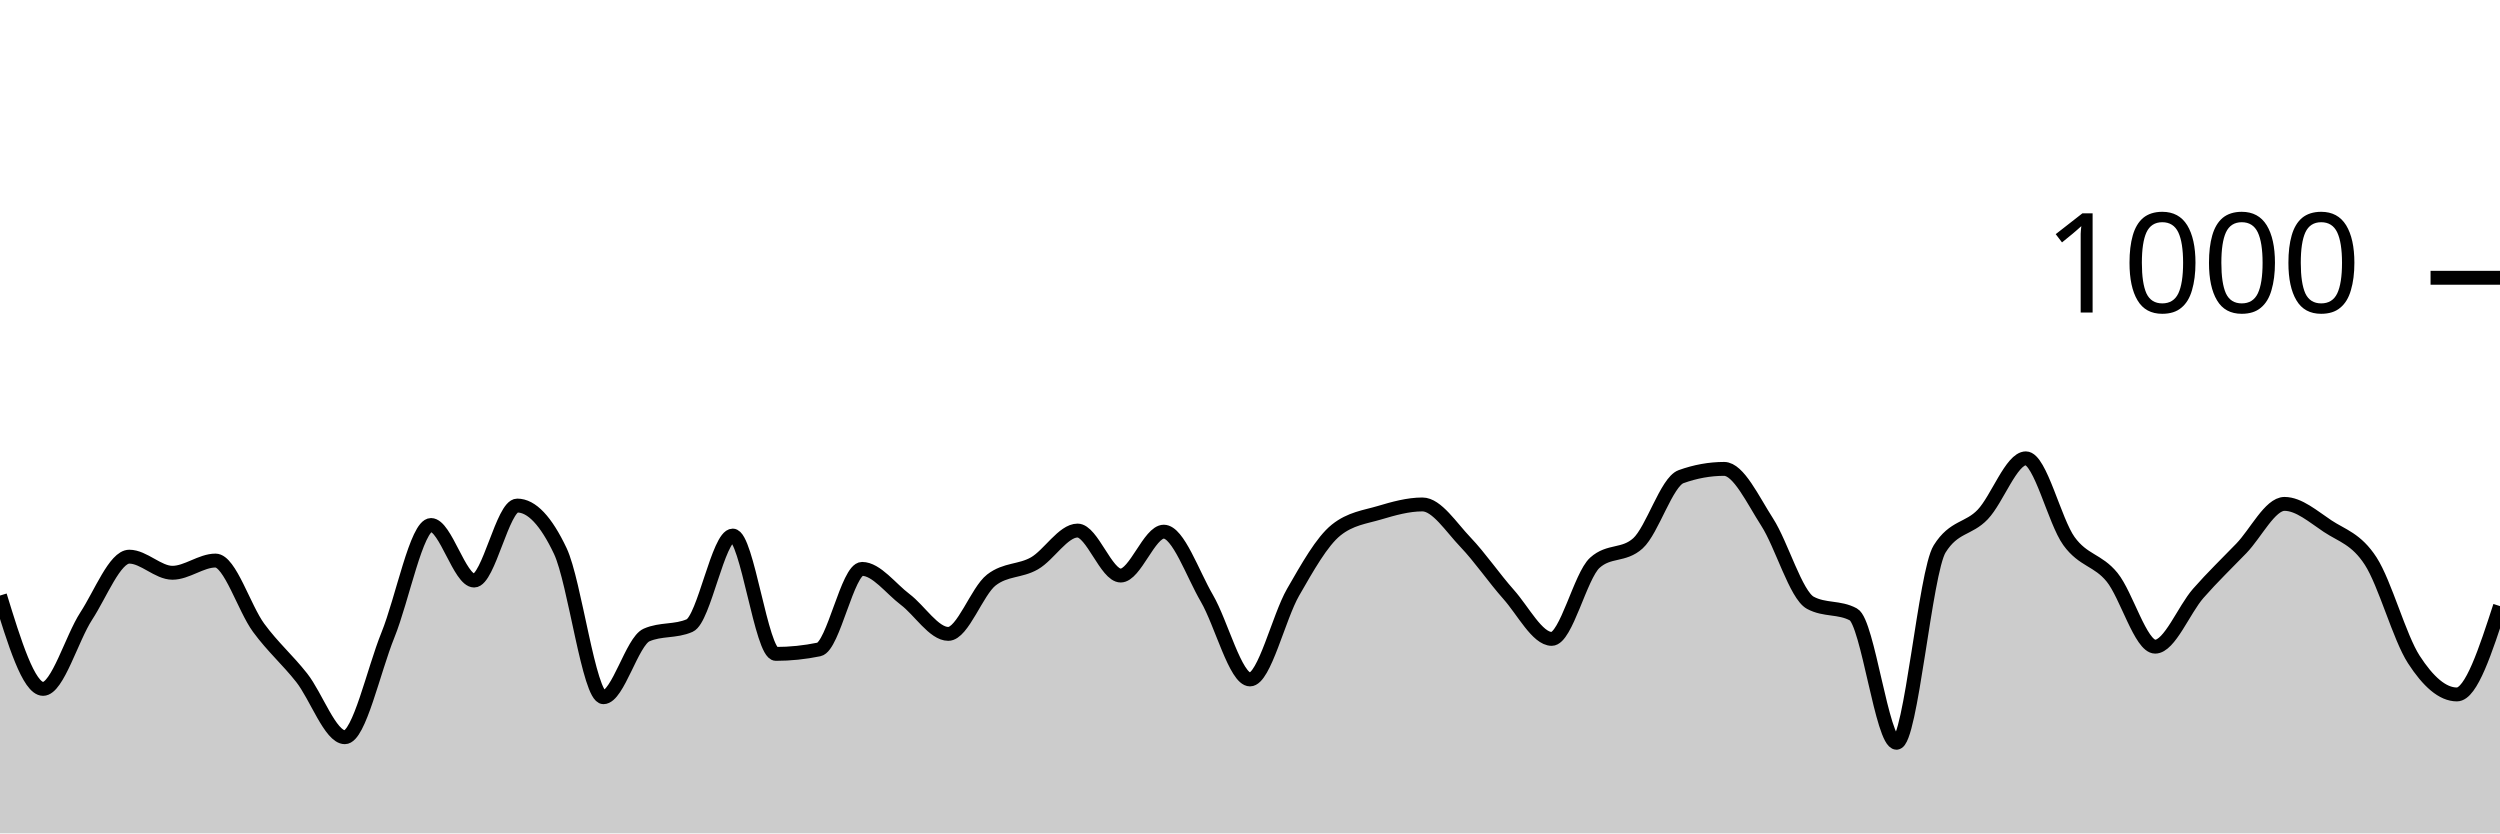
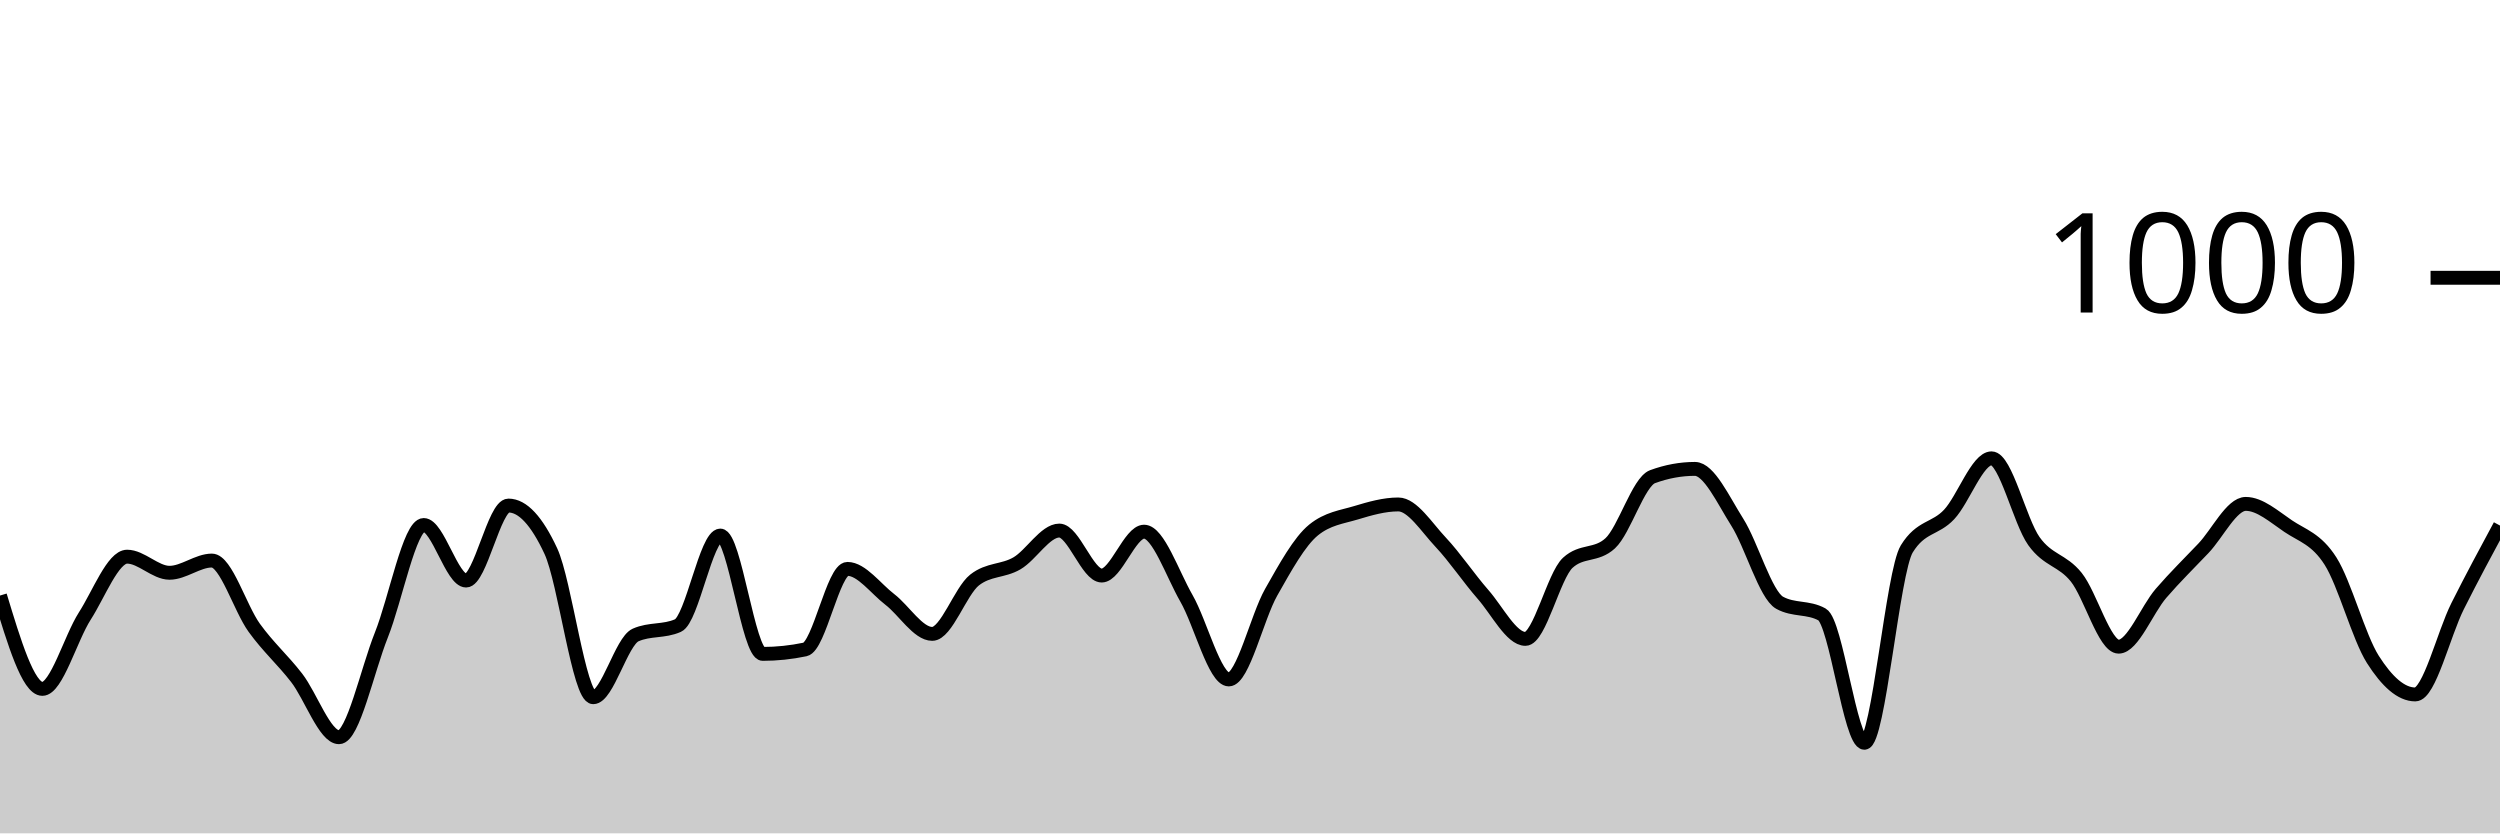
<svg xmlns="http://www.w3.org/2000/svg" viewBox="0 0 180 60">
  <g transform="translate(0,20)">
-     <path class="area" fill="rgba(0, 0, 0, 0.2)" d="M0,22.88C1.034,26.24,2.069,29.6,3.103,29.6C4.138,29.6,5.172,25.947,6.207,24.36C7.241,22.773,8.276,20.08,9.31,20.08C10.345,20.08,11.379,21.24,12.414,21.24C13.448,21.24,14.483,20.36,15.517,20.36C16.552,20.36,17.586,23.793,18.621,25.2C19.655,26.607,20.69,27.487,21.724,28.8C22.759,30.113,23.793,33.08,24.828,33.08C25.862,33.08,26.897,28.267,27.931,25.72C28.966,23.173,30,17.8,31.034,17.8C32.069,17.8,33.103,21.8,34.138,21.8C35.172,21.8,36.207,16.4,37.241,16.4C38.276,16.4,39.31,17.493,40.345,19.68C41.379,21.867,42.414,30.2,43.448,30.2C44.483,30.2,45.517,26.173,46.552,25.72C47.586,25.267,48.621,25.493,49.655,25.04C50.69,24.587,51.724,18.56,52.759,18.56C53.793,18.56,54.828,27.08,55.862,27.08C56.897,27.08,57.931,26.973,58.966,26.76C60,26.547,61.034,20.96,62.069,20.96C63.103,20.96,64.138,22.38,65.172,23.16C66.207,23.94,67.241,25.64,68.276,25.64C69.31,25.64,70.345,22.56,71.379,21.76C72.414,20.96,73.448,21.153,74.483,20.56C75.517,19.967,76.552,18.2,77.586,18.2C78.621,18.2,79.655,21.44,80.69,21.44C81.724,21.44,82.759,18.28,83.793,18.28C84.828,18.28,85.862,21.307,86.897,23.08C87.931,24.853,88.966,28.92,90,28.92C91.034,28.92,92.069,24.433,93.103,22.64C94.138,20.847,95.172,18.987,96.207,18.16C97.241,17.333,98.276,17.227,99.31,16.92C100.345,16.613,101.379,16.32,102.414,16.32C103.448,16.32,104.483,17.96,105.517,19.04C106.552,20.12,107.586,21.64,108.621,22.8C109.655,23.96,110.69,26,111.724,26C112.759,26,113.793,21.453,114.828,20.52C115.862,19.587,116.897,20.053,117.931,19.12C118.966,18.187,120,14.693,121.034,14.32C122.069,13.947,123.103,13.76,124.138,13.76C125.172,13.76,126.207,15.993,127.241,17.6C128.276,19.207,129.31,22.84,130.345,23.4C131.379,23.96,132.414,23.68,133.448,24.24C134.483,24.8,135.517,33.48,136.552,33.48C137.586,33.48,138.621,21.173,139.655,19.52C140.69,17.867,141.724,18.127,142.759,17.04C143.793,15.953,144.828,13,145.862,13C146.897,13,147.931,17.533,148.966,18.96C150,20.387,151.034,20.293,152.069,21.56C153.103,22.827,154.138,26.56,155.172,26.56C156.207,26.56,157.241,23.9,158.276,22.72C159.31,21.54,160.345,20.553,161.379,19.48C162.414,18.407,163.448,16.28,164.483,16.28C165.517,16.28,166.552,17.193,167.586,17.88C168.621,18.567,169.655,18.8,170.69,20.4C171.724,22,172.759,25.88,173.793,27.48C174.828,29.08,175.862,30,176.897,30C177.931,30,178.966,26.82,180,23.64L180,40C178.966,40,177.931,40,176.897,40C175.862,40,174.828,40,173.793,40C172.759,40,171.724,40,170.69,40C169.655,40,168.621,40,167.586,40C166.552,40,165.517,40,164.483,40C163.448,40,162.414,40,161.379,40C160.345,40,159.31,40,158.276,40C157.241,40,156.207,40,155.172,40C154.138,40,153.103,40,152.069,40C151.034,40,150,40,148.966,40C147.931,40,146.897,40,145.862,40C144.828,40,143.793,40,142.759,40C141.724,40,140.69,40,139.655,40C138.621,40,137.586,40,136.552,40C135.517,40,134.483,40,133.448,40C132.414,40,131.379,40,130.345,40C129.31,40,128.276,40,127.241,40C126.207,40,125.172,40,124.138,40C123.103,40,122.069,40,121.034,40C120,40,118.966,40,117.931,40C116.897,40,115.862,40,114.828,40C113.793,40,112.759,40,111.724,40C110.69,40,109.655,40,108.621,40C107.586,40,106.552,40,105.517,40C104.483,40,103.448,40,102.414,40C101.379,40,100.345,40,99.31,40C98.276,40,97.241,40,96.207,40C95.172,40,94.138,40,93.103,40C92.069,40,91.034,40,90,40C88.966,40,87.931,40,86.897,40C85.862,40,84.828,40,83.793,40C82.759,40,81.724,40,80.69,40C79.655,40,78.621,40,77.586,40C76.552,40,75.517,40,74.483,40C73.448,40,72.414,40,71.379,40C70.345,40,69.31,40,68.276,40C67.241,40,66.207,40,65.172,40C64.138,40,63.103,40,62.069,40C61.034,40,60,40,58.966,40C57.931,40,56.897,40,55.862,40C54.828,40,53.793,40,52.759,40C51.724,40,50.69,40,49.655,40C48.621,40,47.586,40,46.552,40C45.517,40,44.483,40,43.448,40C42.414,40,41.379,40,40.345,40C39.31,40,38.276,40,37.241,40C36.207,40,35.172,40,34.138,40C33.103,40,32.069,40,31.034,40C30,40,28.966,40,27.931,40C26.897,40,25.862,40,24.828,40C23.793,40,22.759,40,21.724,40C20.69,40,19.655,40,18.621,40C17.586,40,16.552,40,15.517,40C14.483,40,13.448,40,12.414,40C11.379,40,10.345,40,9.31,40C8.276,40,7.241,40,6.207,40C5.172,40,4.138,40,3.103,40C2.069,40,1.034,40,0,40Z" />
-     <path class="line" stroke="black" fill="none" d="M0,22.88C1.034,26.24,2.069,29.6,3.103,29.6C4.138,29.6,5.172,25.947,6.207,24.36C7.241,22.773,8.276,20.08,9.31,20.08C10.345,20.08,11.379,21.24,12.414,21.24C13.448,21.24,14.483,20.36,15.517,20.36C16.552,20.36,17.586,23.793,18.621,25.2C19.655,26.607,20.69,27.487,21.724,28.8C22.759,30.113,23.793,33.08,24.828,33.08C25.862,33.08,26.897,28.267,27.931,25.72C28.966,23.173,30,17.8,31.034,17.8C32.069,17.8,33.103,21.8,34.138,21.8C35.172,21.8,36.207,16.4,37.241,16.4C38.276,16.4,39.31,17.493,40.345,19.68C41.379,21.867,42.414,30.2,43.448,30.2C44.483,30.2,45.517,26.173,46.552,25.72C47.586,25.267,48.621,25.493,49.655,25.04C50.69,24.587,51.724,18.56,52.759,18.56C53.793,18.56,54.828,27.08,55.862,27.08C56.897,27.08,57.931,26.973,58.966,26.76C60,26.547,61.034,20.96,62.069,20.96C63.103,20.96,64.138,22.38,65.172,23.16C66.207,23.94,67.241,25.64,68.276,25.64C69.31,25.64,70.345,22.56,71.379,21.76C72.414,20.96,73.448,21.153,74.483,20.56C75.517,19.967,76.552,18.2,77.586,18.2C78.621,18.2,79.655,21.44,80.69,21.44C81.724,21.44,82.759,18.28,83.793,18.28C84.828,18.28,85.862,21.307,86.897,23.08C87.931,24.853,88.966,28.92,90,28.92C91.034,28.92,92.069,24.433,93.103,22.64C94.138,20.847,95.172,18.987,96.207,18.16C97.241,17.333,98.276,17.227,99.31,16.92C100.345,16.613,101.379,16.32,102.414,16.32C103.448,16.32,104.483,17.96,105.517,19.04C106.552,20.12,107.586,21.64,108.621,22.8C109.655,23.96,110.69,26,111.724,26C112.759,26,113.793,21.453,114.828,20.52C115.862,19.587,116.897,20.053,117.931,19.12C118.966,18.187,120,14.693,121.034,14.32C122.069,13.947,123.103,13.76,124.138,13.76C125.172,13.76,126.207,15.993,127.241,17.6C128.276,19.207,129.31,22.84,130.345,23.4C131.379,23.96,132.414,23.68,133.448,24.24C134.483,24.8,135.517,33.48,136.552,33.48C137.586,33.48,138.621,21.173,139.655,19.52C140.69,17.867,141.724,18.127,142.759,17.04C143.793,15.953,144.828,13,145.862,13C146.897,13,147.931,17.533,148.966,18.96C150,20.387,151.034,20.293,152.069,21.56C153.103,22.827,154.138,26.56,155.172,26.56C156.207,26.56,157.241,23.9,158.276,22.72C159.31,21.54,160.345,20.553,161.379,19.48C162.414,18.407,163.448,16.28,164.483,16.28C165.517,16.28,166.552,17.193,167.586,17.88C168.621,18.567,169.655,18.8,170.69,20.4C171.724,22,172.759,25.88,173.793,27.48C174.828,29.08,175.862,30,176.897,30C177.931,30,178.966,26.82,180,23.64" />
+     <path class="area" fill="rgba(0, 0, 0, 0.2)" d="M0,22.88C1.017,26.24,2.034,29.6,3.051,29.6C4.068,29.6,5.085,25.947,6.102,24.36C7.119,22.773,8.136,20.08,9.153,20.08C10.169,20.08,11.186,21.24,12.203,21.24C13.22,21.24,14.237,20.36,15.254,20.36C16.271,20.36,17.288,23.793,18.305,25.2C19.322,26.607,20.339,27.487,21.356,28.8C22.373,30.113,23.39,33.08,24.407,33.08C25.424,33.08,26.441,28.267,27.458,25.72C28.475,23.173,29.492,17.8,30.508,17.8C31.525,17.8,32.542,21.8,33.559,21.8C34.576,21.8,35.593,16.4,36.61,16.4C37.627,16.4,38.644,17.493,39.661,19.68C40.678,21.867,41.695,30.2,42.712,30.2C43.729,30.2,44.746,26.173,45.763,25.72C46.78,25.267,47.797,25.493,48.814,25.04C49.831,24.587,50.847,18.56,51.864,18.56C52.881,18.56,53.898,27.08,54.915,27.08C55.932,27.08,56.949,26.973,57.966,26.76C58.983,26.547,60,20.96,61.017,20.96C62.034,20.96,63.051,22.38,64.068,23.16C65.085,23.94,66.102,25.64,67.119,25.64C68.136,25.64,69.153,22.56,70.169,21.76C71.186,20.96,72.203,21.153,73.22,20.56C74.237,19.967,75.254,18.2,76.271,18.2C77.288,18.2,78.305,21.44,79.322,21.44C80.339,21.44,81.356,18.28,82.373,18.28C83.39,18.28,84.407,21.307,85.424,23.08C86.441,24.853,87.458,28.92,88.475,28.92C89.492,28.92,90.508,24.433,91.525,22.64C92.542,20.847,93.559,18.987,94.576,18.16C95.593,17.333,96.61,17.227,97.627,16.92C98.644,16.613,99.661,16.32,100.678,16.32C101.695,16.32,102.712,17.96,103.729,19.04C104.746,20.12,105.763,21.64,106.78,22.8C107.797,23.96,108.814,26,109.831,26C110.847,26,111.864,21.453,112.881,20.52C113.898,19.587,114.915,20.053,115.932,19.12C116.949,18.187,117.966,14.693,118.983,14.32C120,13.947,121.017,13.76,122.034,13.76C123.051,13.76,124.068,15.993,125.085,17.6C126.102,19.207,127.119,22.84,128.136,23.4C129.153,23.96,130.169,23.68,131.186,24.24C132.203,24.8,133.22,33.48,134.237,33.48C135.254,33.48,136.271,21.173,137.288,19.52C138.305,17.867,139.322,18.127,140.339,17.04C141.356,15.953,142.373,13,143.39,13C144.407,13,145.424,17.533,146.441,18.96C147.458,20.387,148.475,20.293,149.492,21.56C150.508,22.827,151.525,26.56,152.542,26.56C153.559,26.56,154.576,23.9,155.593,22.72C156.61,21.54,157.627,20.553,158.644,19.48C159.661,18.407,160.678,16.28,161.695,16.28C162.712,16.28,163.729,17.193,164.746,17.88C165.763,18.567,166.78,18.8,167.797,20.4C168.814,22,169.831,25.88,170.847,27.48C171.864,29.08,172.881,30,173.898,30C174.915,30,175.932,25.667,176.949,23.64C177.966,21.613,178.983,19.727,180,17.84L180,40C178.983,40,177.966,40,176.949,40C175.932,40,174.915,40,173.898,40C172.881,40,171.864,40,170.847,40C169.831,40,168.814,40,167.797,40C166.78,40,165.763,40,164.746,40C163.729,40,162.712,40,161.695,40C160.678,40,159.661,40,158.644,40C157.627,40,156.61,40,155.593,40C154.576,40,153.559,40,152.542,40C151.525,40,150.508,40,149.492,40C148.475,40,147.458,40,146.441,40C145.424,40,144.407,40,143.39,40C142.373,40,141.356,40,140.339,40C139.322,40,138.305,40,137.288,40C136.271,40,135.254,40,134.237,40C133.22,40,132.203,40,131.186,40C130.169,40,129.153,40,128.136,40C127.119,40,126.102,40,125.085,40C124.068,40,123.051,40,122.034,40C121.017,40,120,40,118.983,40C117.966,40,116.949,40,115.932,40C114.915,40,113.898,40,112.881,40C111.864,40,110.847,40,109.831,40C108.814,40,107.797,40,106.78,40C105.763,40,104.746,40,103.729,40C102.712,40,101.695,40,100.678,40C99.661,40,98.644,40,97.627,40C96.61,40,95.593,40,94.576,40C93.559,40,92.542,40,91.525,40C90.508,40,89.492,40,88.475,40C87.458,40,86.441,40,85.424,40C84.407,40,83.39,40,82.373,40C81.356,40,80.339,40,79.322,40C78.305,40,77.288,40,76.271,40C75.254,40,74.237,40,73.22,40C72.203,40,71.186,40,70.169,40C69.153,40,68.136,40,67.119,40C66.102,40,65.085,40,64.068,40C63.051,40,62.034,40,61.017,40C60,40,58.983,40,57.966,40C56.949,40,55.932,40,54.915,40C53.898,40,52.881,40,51.864,40C50.847,40,49.831,40,48.814,40C47.797,40,46.78,40,45.763,40C44.746,40,43.729,40,42.712,40C41.695,40,40.678,40,39.661,40C38.644,40,37.627,40,36.61,40C35.593,40,34.576,40,33.559,40C32.542,40,31.525,40,30.508,40C29.492,40,28.475,40,27.458,40C26.441,40,25.424,40,24.407,40C23.39,40,22.373,40,21.356,40C20.339,40,19.322,40,18.305,40C17.288,40,16.271,40,15.254,40C14.237,40,13.22,40,12.203,40C11.186,40,10.169,40,9.153,40C8.136,40,7.119,40,6.102,40C5.085,40,4.068,40,3.051,40C2.034,40,1.017,40,0,40Z" />
+     <path class="line" stroke="black" fill="none" d="M0,22.88C1.017,26.24,2.034,29.6,3.051,29.6C4.068,29.6,5.085,25.947,6.102,24.36C7.119,22.773,8.136,20.08,9.153,20.08C10.169,20.08,11.186,21.24,12.203,21.24C13.22,21.24,14.237,20.36,15.254,20.36C16.271,20.36,17.288,23.793,18.305,25.2C19.322,26.607,20.339,27.487,21.356,28.8C22.373,30.113,23.39,33.08,24.407,33.08C25.424,33.08,26.441,28.267,27.458,25.72C28.475,23.173,29.492,17.8,30.508,17.8C31.525,17.8,32.542,21.8,33.559,21.8C34.576,21.8,35.593,16.4,36.61,16.4C37.627,16.4,38.644,17.493,39.661,19.68C40.678,21.867,41.695,30.2,42.712,30.2C43.729,30.2,44.746,26.173,45.763,25.72C46.78,25.267,47.797,25.493,48.814,25.04C49.831,24.587,50.847,18.56,51.864,18.56C52.881,18.56,53.898,27.08,54.915,27.08C55.932,27.08,56.949,26.973,57.966,26.76C58.983,26.547,60,20.96,61.017,20.96C62.034,20.96,63.051,22.38,64.068,23.16C65.085,23.94,66.102,25.64,67.119,25.64C68.136,25.64,69.153,22.56,70.169,21.76C71.186,20.96,72.203,21.153,73.22,20.56C74.237,19.967,75.254,18.2,76.271,18.2C77.288,18.2,78.305,21.44,79.322,21.44C80.339,21.44,81.356,18.28,82.373,18.28C83.39,18.28,84.407,21.307,85.424,23.08C86.441,24.853,87.458,28.92,88.475,28.92C89.492,28.92,90.508,24.433,91.525,22.64C92.542,20.847,93.559,18.987,94.576,18.16C95.593,17.333,96.61,17.227,97.627,16.92C98.644,16.613,99.661,16.32,100.678,16.32C101.695,16.32,102.712,17.96,103.729,19.04C104.746,20.12,105.763,21.64,106.78,22.8C107.797,23.96,108.814,26,109.831,26C110.847,26,111.864,21.453,112.881,20.52C113.898,19.587,114.915,20.053,115.932,19.12C116.949,18.187,117.966,14.693,118.983,14.32C120,13.947,121.017,13.76,122.034,13.76C123.051,13.76,124.068,15.993,125.085,17.6C126.102,19.207,127.119,22.84,128.136,23.4C129.153,23.96,130.169,23.68,131.186,24.24C132.203,24.8,133.22,33.48,134.237,33.48C135.254,33.48,136.271,21.173,137.288,19.52C138.305,17.867,139.322,18.127,140.339,17.04C141.356,15.953,142.373,13,143.39,13C144.407,13,145.424,17.533,146.441,18.96C147.458,20.387,148.475,20.293,149.492,21.56C150.508,22.827,151.525,26.56,152.542,26.56C153.559,26.56,154.576,23.9,155.593,22.72C156.61,21.54,157.627,20.553,158.644,19.48C159.661,18.407,160.678,16.28,161.695,16.28C162.712,16.28,163.729,17.193,164.746,17.88C165.763,18.567,166.78,18.8,167.797,20.4C168.814,22,169.831,25.88,170.847,27.48C171.864,29.08,172.881,30,173.898,30C174.915,30,175.932,25.667,176.949,23.64C177.966,21.613,178.983,19.727,180,17.84" />
    <path class="axis-ceiling" stroke-width="1" stroke="black" fill="none" d="M175,0L180,0" />
    <text class="axis-ceiling-label" font-family="sans-serif" text-anchor="end" font-size="10px" x="170" y="2.5">1000</text>
  </g>
</svg>
